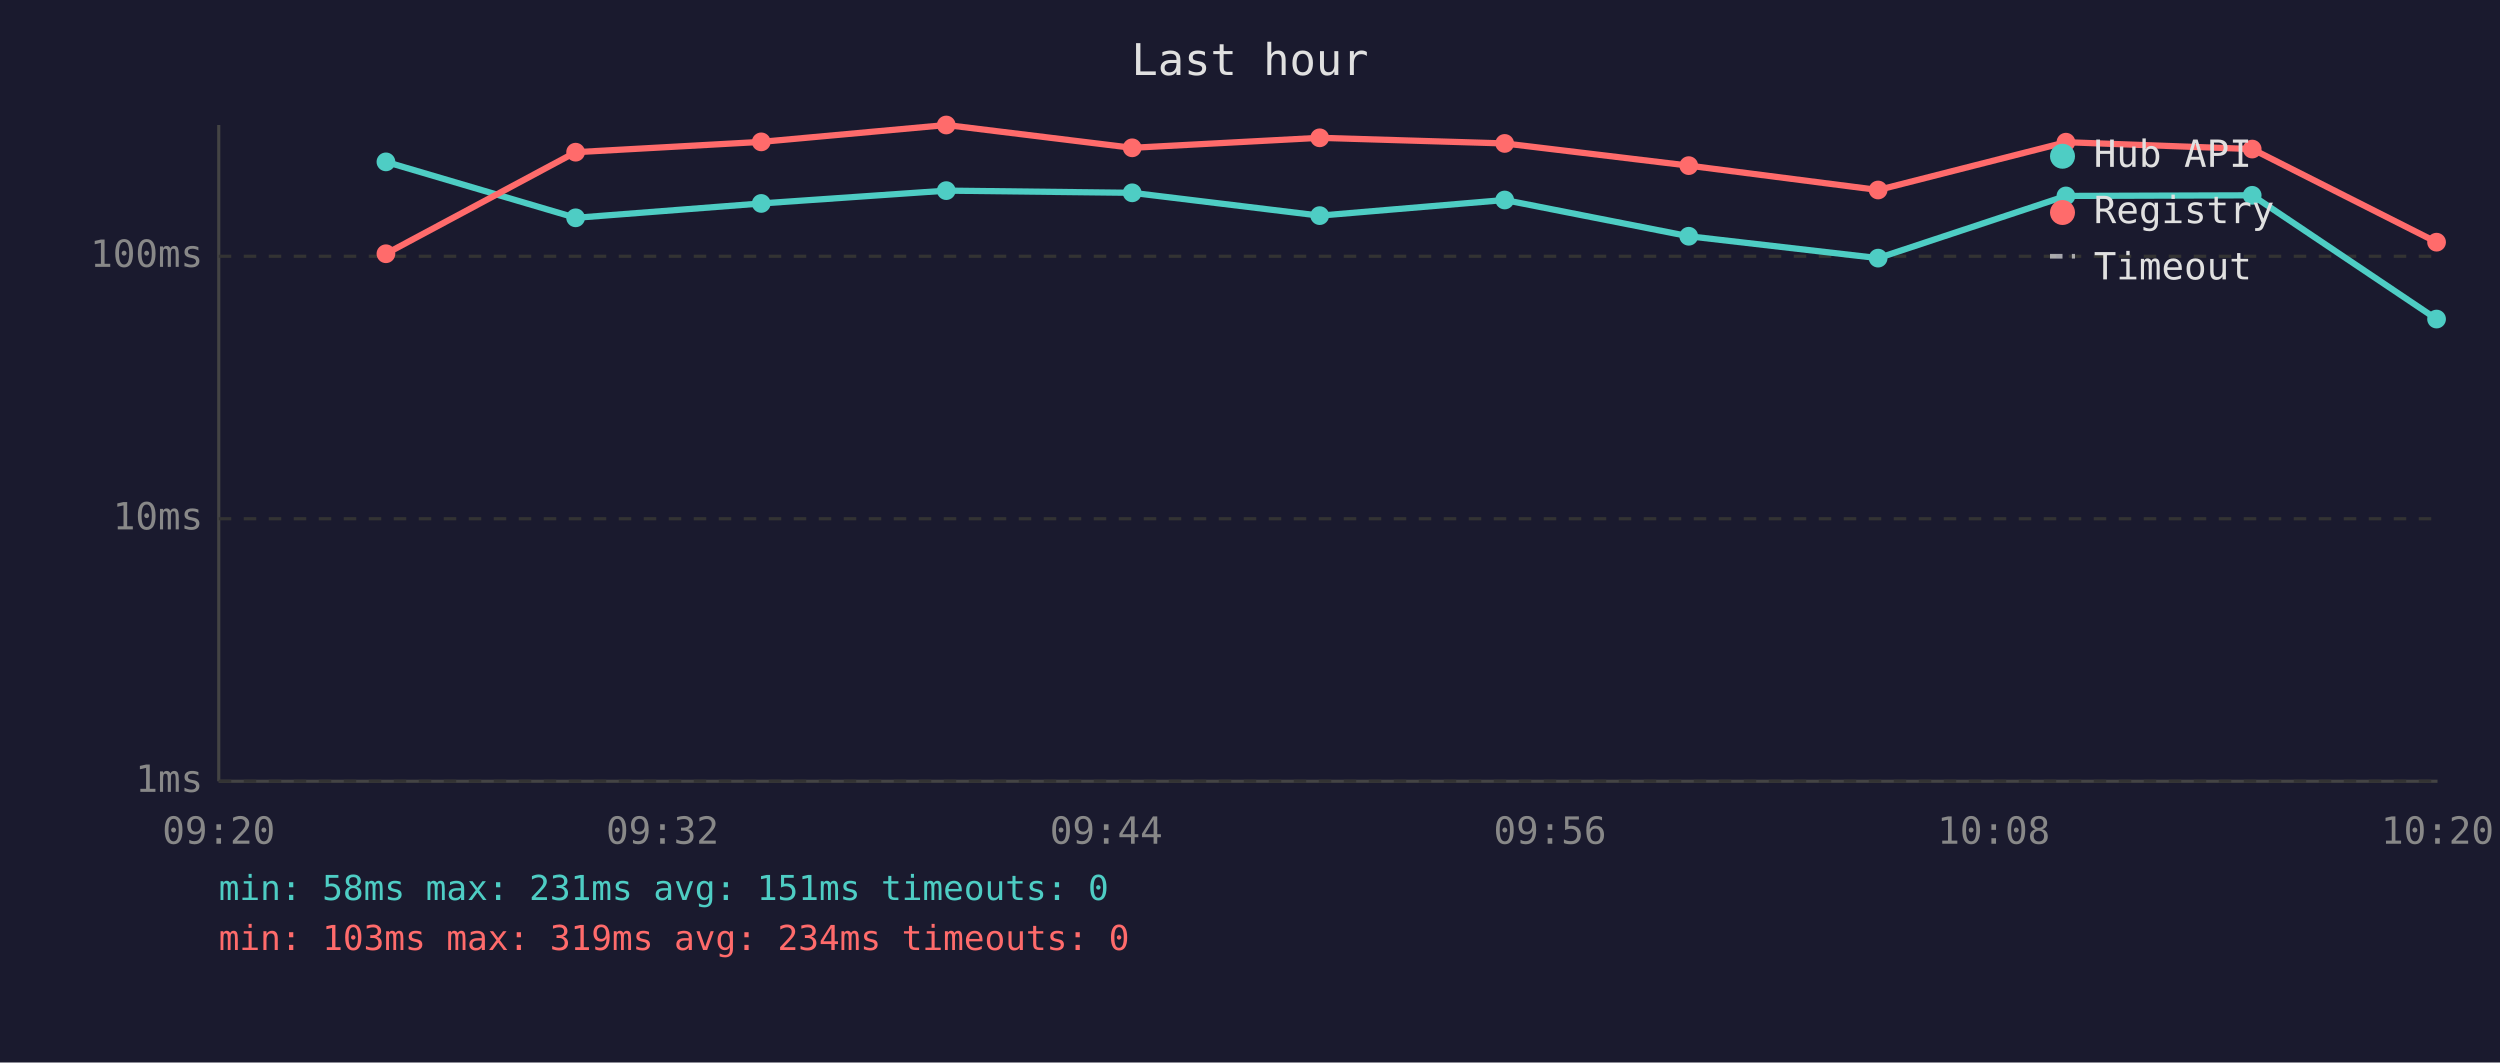
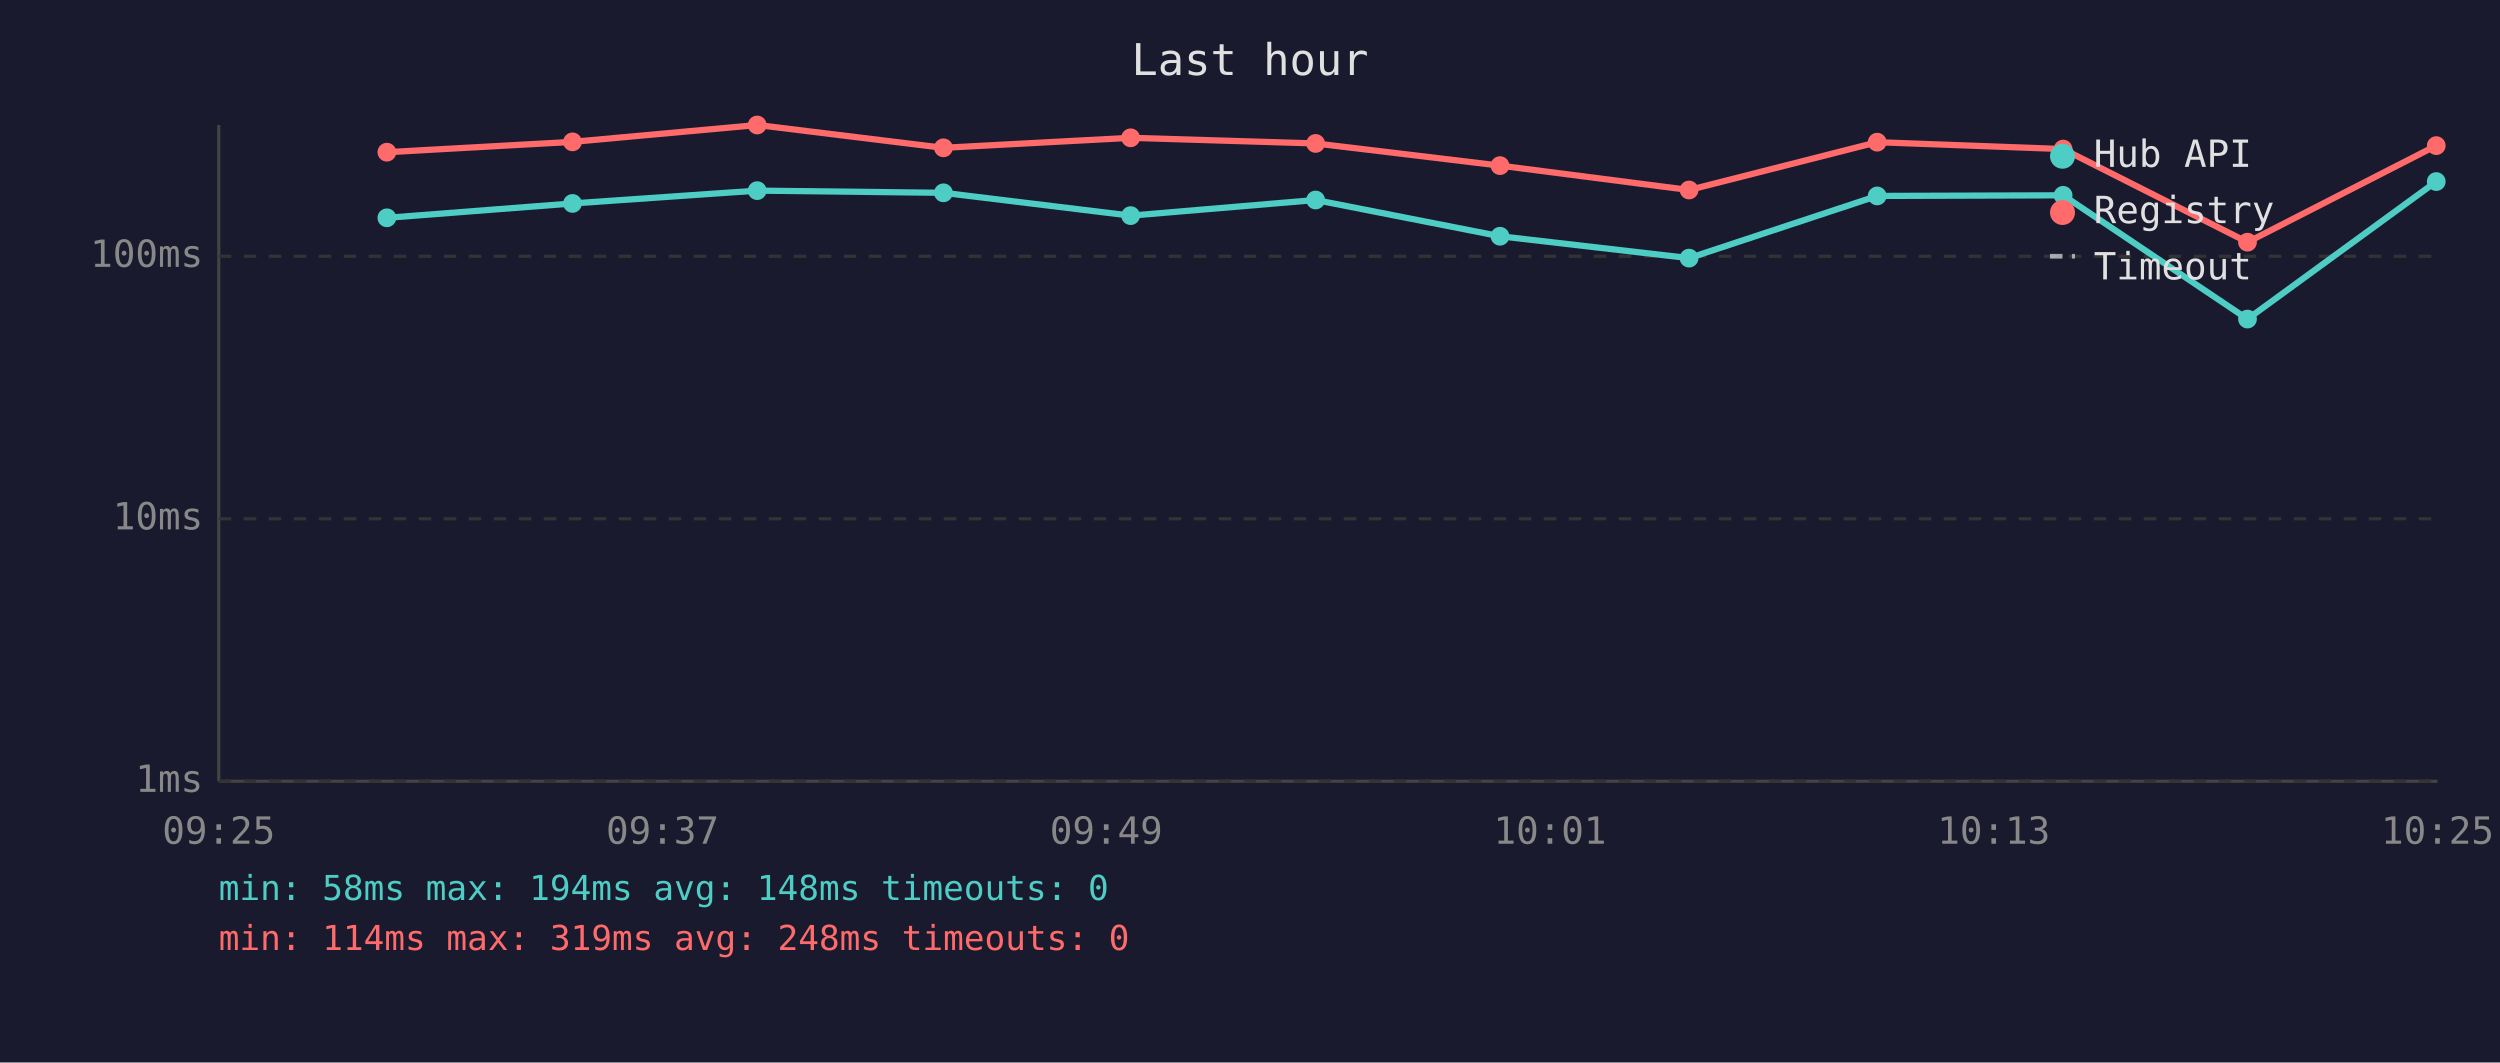
<svg xmlns="http://www.w3.org/2000/svg" viewBox="0 0 800 340" font-family="monospace" font-size="12">
  <rect width="800" height="340" fill="#1a1a2e" />
  <text x="400" y="24" fill="#e0e0e0" font-size="14" text-anchor="middle">Last hour</text>
  <line x1="70" y1="40" x2="70" y2="250" stroke="#444" stroke-width="1" />
  <line x1="70" y1="250" x2="780" y2="250" stroke="#444" stroke-width="1" />
  <line x1="70" y1="250" x2="780" y2="250" stroke="#333" stroke-width="1" stroke-dasharray="4" />
  <text x="65" y="250" fill="#888" text-anchor="end" dominant-baseline="middle">1ms</text>
  <line x1="70" y1="166" x2="780" y2="166" stroke="#333" stroke-width="1" stroke-dasharray="4" />
  <text x="65" y="166" fill="#888" text-anchor="end" dominant-baseline="middle">10ms</text>
  <line x1="70" y1="82" x2="780" y2="82" stroke="#333" stroke-width="1" stroke-dasharray="4" />
  <text x="65" y="82" fill="#888" text-anchor="end" dominant-baseline="middle">100ms</text>
-   <text x="70" y="270" fill="#888" text-anchor="middle">09:20</text>
-   <text x="212" y="270" fill="#888" text-anchor="middle">09:32</text>
-   <text x="354" y="270" fill="#888" text-anchor="middle">09:44</text>
-   <text x="496" y="270" fill="#888" text-anchor="middle">09:56</text>
-   <text x="638" y="270" fill="#888" text-anchor="middle">10:08</text>
-   <text x="780" y="270" fill="#888" text-anchor="middle">10:20</text>
-   <polyline points="123.5,51.8 184.2,69.7 243.6,65.1 302.8,61.0 362.3,61.7 422.3,69.0 481.5,64.0 540.4,75.6 601.0,82.6 661.1,62.7 720.7,62.5 779.7,102.1" fill="none" stroke="#4ecdc4" stroke-width="2" opacity="1" />
-   <circle cx="123.5" cy="51.8" r="3" fill="#4ecdc4" />
-   <circle cx="184.2" cy="69.7" r="3" fill="#4ecdc4" />
-   <circle cx="243.6" cy="65.1" r="3" fill="#4ecdc4" />
-   <circle cx="302.8" cy="61.0" r="3" fill="#4ecdc4" />
-   <circle cx="362.3" cy="61.7" r="3" fill="#4ecdc4" />
-   <circle cx="422.3" cy="69.0" r="3" fill="#4ecdc4" />
-   <circle cx="481.5" cy="64.0" r="3" fill="#4ecdc4" />
-   <circle cx="540.4" cy="75.6" r="3" fill="#4ecdc4" />
-   <circle cx="601.0" cy="82.6" r="3" fill="#4ecdc4" />
-   <circle cx="661.1" cy="62.7" r="3" fill="#4ecdc4" />
-   <circle cx="720.7" cy="62.5" r="3" fill="#4ecdc4" />
-   <circle cx="779.7" cy="102.1" r="3" fill="#4ecdc4" />
-   <polyline points="123.5,81.2 184.2,48.7 243.6,45.4 302.8,40.0 362.3,47.3 422.3,44.1 481.5,45.9 540.4,53.0 601.0,60.8 661.1,45.5 720.7,47.7 779.7,77.5" fill="none" stroke="#ff6b6b" stroke-width="2" opacity="1" />
-   <circle cx="123.5" cy="81.2" r="3" fill="#ff6b6b" />
-   <circle cx="184.2" cy="48.7" r="3" fill="#ff6b6b" />
-   <circle cx="243.6" cy="45.4" r="3" fill="#ff6b6b" />
-   <circle cx="302.8" cy="40.0" r="3" fill="#ff6b6b" />
-   <circle cx="362.3" cy="47.3" r="3" fill="#ff6b6b" />
-   <circle cx="422.3" cy="44.1" r="3" fill="#ff6b6b" />
-   <circle cx="481.5" cy="45.9" r="3" fill="#ff6b6b" />
-   <circle cx="540.4" cy="53.0" r="3" fill="#ff6b6b" />
-   <circle cx="601.0" cy="60.8" r="3" fill="#ff6b6b" />
-   <circle cx="661.1" cy="45.5" r="3" fill="#ff6b6b" />
-   <circle cx="720.7" cy="47.7" r="3" fill="#ff6b6b" />
-   <circle cx="779.7" cy="77.5" r="3" fill="#ff6b6b" />
+   <text x="70" y="270" fill="#888" text-anchor="middle">09:25</text>
+   <text x="212" y="270" fill="#888" text-anchor="middle">09:37</text>
+   <text x="354" y="270" fill="#888" text-anchor="middle">09:49</text>
+   <text x="496" y="270" fill="#888" text-anchor="middle">10:01</text>
+   <text x="638" y="270" fill="#888" text-anchor="middle">10:13</text>
+   <text x="780" y="270" fill="#888" text-anchor="middle">10:25</text>
+   <polyline points="123.8,69.7 183.2,65.1 242.3,61.0 301.9,61.7 361.8,69.0 421.0,64.0 480.0,75.6 540.5,82.6 600.7,62.7 660.2,62.5 719.2,102.1 779.6,58.1" fill="none" stroke="#4ecdc4" stroke-width="2" opacity="1" />
+   <circle cx="123.8" cy="69.7" r="3" fill="#4ecdc4" />
+   <circle cx="183.2" cy="65.1" r="3" fill="#4ecdc4" />
+   <circle cx="242.3" cy="61.0" r="3" fill="#4ecdc4" />
+   <circle cx="301.9" cy="61.7" r="3" fill="#4ecdc4" />
+   <circle cx="361.8" cy="69.0" r="3" fill="#4ecdc4" />
+   <circle cx="421.0" cy="64.0" r="3" fill="#4ecdc4" />
+   <circle cx="480.0" cy="75.6" r="3" fill="#4ecdc4" />
+   <circle cx="540.5" cy="82.6" r="3" fill="#4ecdc4" />
+   <circle cx="600.7" cy="62.7" r="3" fill="#4ecdc4" />
+   <circle cx="660.2" cy="62.5" r="3" fill="#4ecdc4" />
+   <circle cx="719.2" cy="102.1" r="3" fill="#4ecdc4" />
+   <circle cx="779.6" cy="58.1" r="3" fill="#4ecdc4" />
+   <polyline points="123.8,48.7 183.2,45.4 242.3,40.0 301.9,47.3 361.8,44.1 421.0,45.9 480.0,53.0 540.5,60.8 600.7,45.5 660.2,47.7 719.2,77.5 779.6,46.6" fill="none" stroke="#ff6b6b" stroke-width="2" opacity="1" />
+   <circle cx="123.8" cy="48.7" r="3" fill="#ff6b6b" />
+   <circle cx="183.2" cy="45.4" r="3" fill="#ff6b6b" />
+   <circle cx="242.3" cy="40.0" r="3" fill="#ff6b6b" />
+   <circle cx="301.9" cy="47.3" r="3" fill="#ff6b6b" />
+   <circle cx="361.8" cy="44.1" r="3" fill="#ff6b6b" />
+   <circle cx="421.0" cy="45.9" r="3" fill="#ff6b6b" />
+   <circle cx="480.0" cy="53.0" r="3" fill="#ff6b6b" />
+   <circle cx="540.5" cy="60.8" r="3" fill="#ff6b6b" />
+   <circle cx="600.7" cy="45.5" r="3" fill="#ff6b6b" />
+   <circle cx="660.2" cy="47.7" r="3" fill="#ff6b6b" />
+   <circle cx="719.2" cy="77.5" r="3" fill="#ff6b6b" />
+   <circle cx="779.6" cy="46.6" r="3" fill="#ff6b6b" />
  <circle cx="660" cy="50" r="4" fill="#4ecdc4" />
  <text x="670" y="50" fill="#e0e0e0" dominant-baseline="middle">Hub API</text>
  <circle cx="660" cy="68" r="4" fill="#ff6b6b" />
  <text x="670" y="68" fill="#e0e0e0" dominant-baseline="middle">Registry</text>
  <line x1="656" y1="82" x2="664" y2="82" stroke="#e0e0e0" stroke-width="1.5" stroke-dasharray="4,3" opacity="0.7" />
  <text x="670" y="86" fill="#e0e0e0" dominant-baseline="middle">Timeout</text>
-   <text x="70" y="288" fill="#4ecdc4" font-size="11">min: 58ms  max: 231ms  avg: 151ms  timeouts: 0</text>
-   <text x="70" y="304" fill="#ff6b6b" font-size="11">min: 103ms  max: 319ms  avg: 234ms  timeouts: 0</text>
+   <text x="70" y="288" fill="#4ecdc4" font-size="11">min: 58ms  max: 194ms  avg: 148ms  timeouts: 0</text>
+   <text x="70" y="304" fill="#ff6b6b" font-size="11">min: 114ms  max: 319ms  avg: 248ms  timeouts: 0</text>
</svg>
